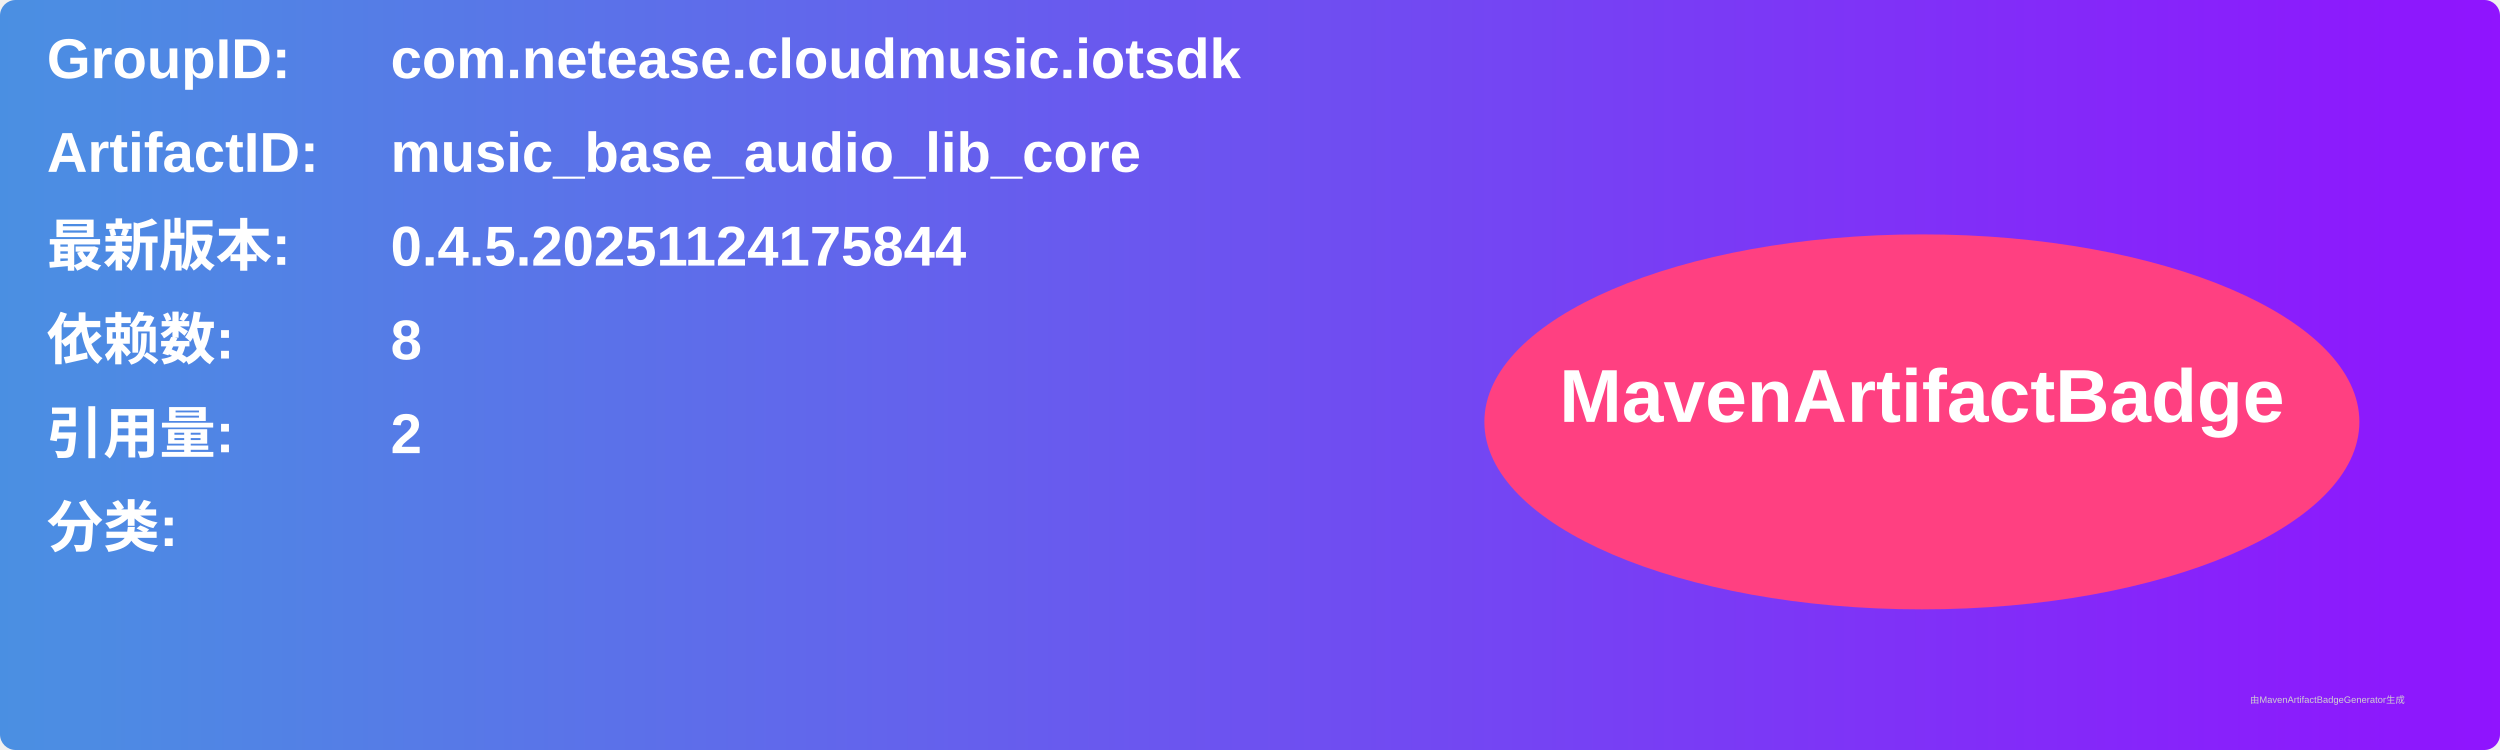
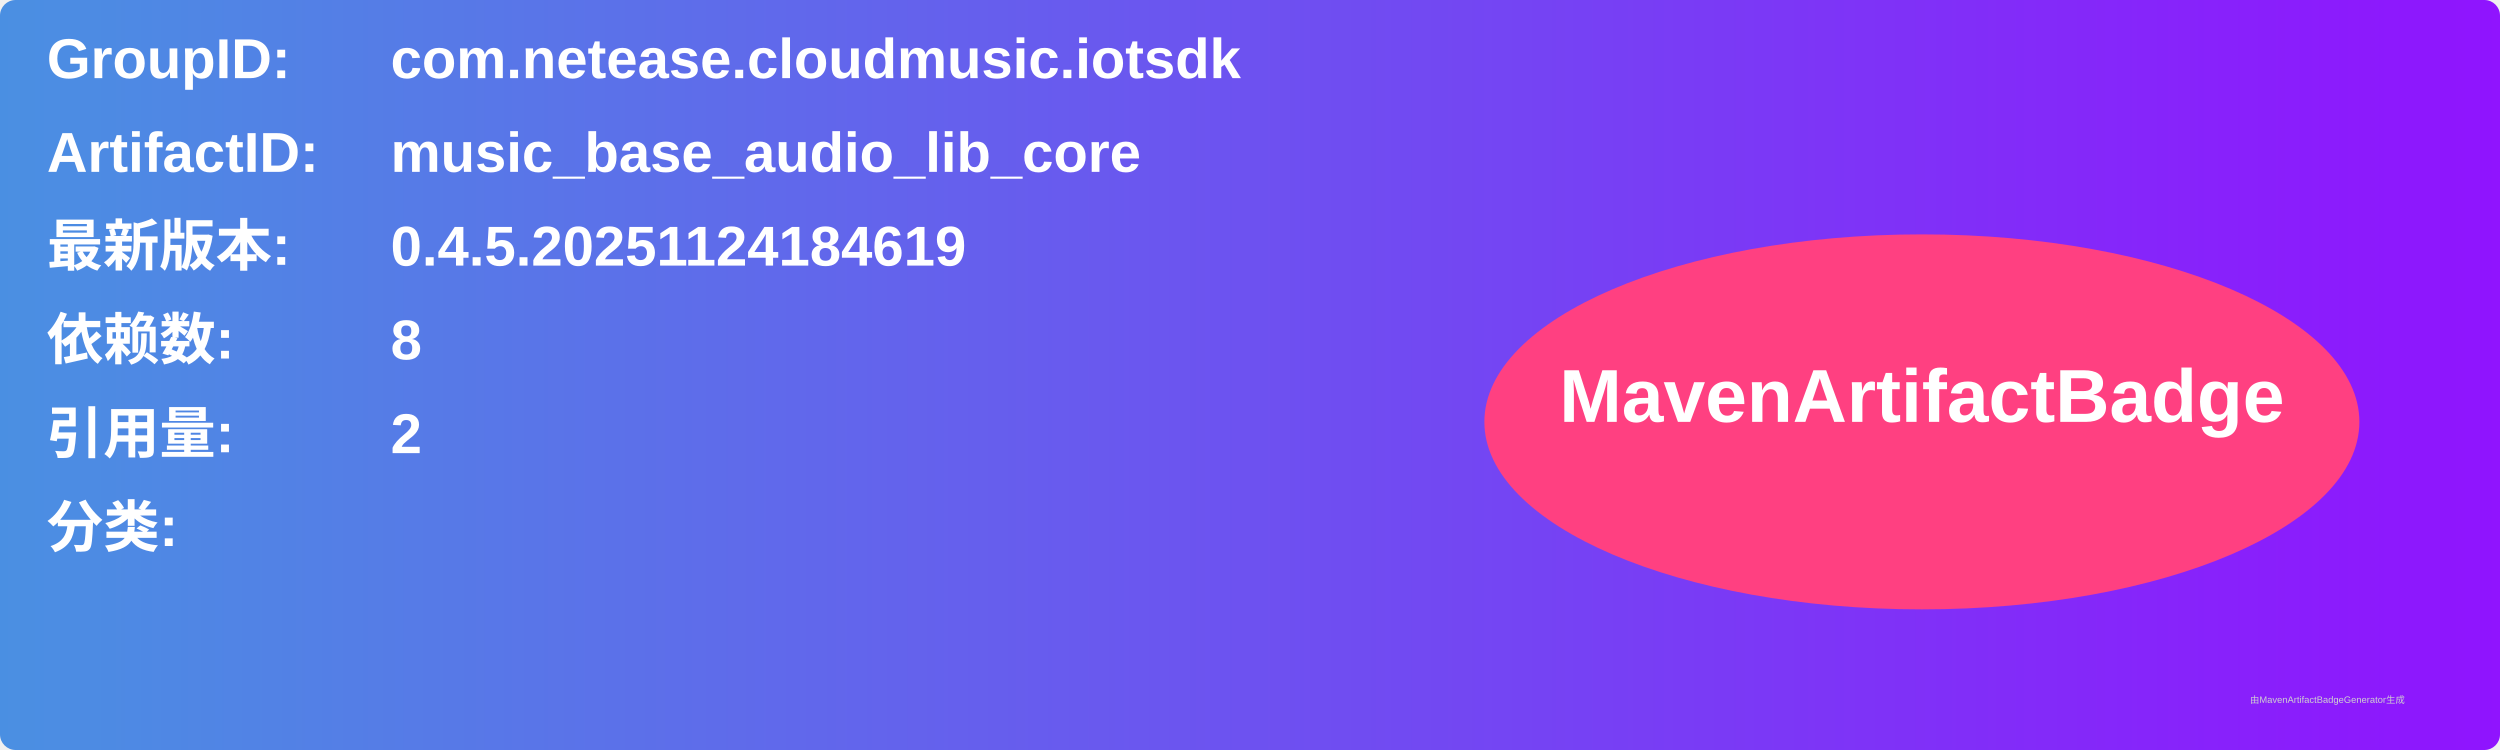
<svg xmlns="http://www.w3.org/2000/svg" width="800" height="240" viewBox="0 0 800 240">
  <linearGradient id="grad" x1="0%" y1="0%" x2="100%" y2="0%">
    <stop offset="0%" stop-color="#4a90e2" />
    <stop offset="100%" stop-color="#9013fe" />
  </linearGradient>
  <rect width="100%" height="100%" rx="5" ry="5" fill="url(#grad)" />
  <g transform="translate(15, 15)">
    <text x="0" y="10" font-family="Arial" font-size="18" fill="white" font-weight="bold" width="260">GroupID:</text>
    <text x="110" y="10" font-family="Arial" font-size="18" fill="white" font-weight="bold" width="460">com.netease.cloudmusic.iotsdk</text>
    <text x="0" y="40" font-family="Arial" font-size="18" fill="white" font-weight="bold" width="260">ArtifactID:</text>
    <text x="110" y="40" font-family="Arial" font-size="18" fill="white" font-weight="bold" width="460">music_base_audio_lib_core</text>
    <text x="0" y="70" font-family="Arial" font-size="18" fill="white" font-weight="bold">最新版本:</text>
    <text x="110" y="70" font-family="Arial" font-size="18" fill="white" font-weight="bold">
-       <tspan font-weight="bold">0.4.5.20251124175844</tspan>
+       <tspan font-weight="bold">0.4.5.20251124184619</tspan>
    </text>
    <text x="0" y="100" font-family="Arial" font-size="18" fill="white" font-weight="bold">依赖数: </text>
    <text x="110" y="100" font-family="Arial" font-size="18" fill="white">
      <tspan font-weight="bold">8</tspan>
    </text>
    <text x="0" y="130" font-family="Arial" font-size="18" fill="white" font-weight="bold">引用量: </text>
    <text x="110" y="130" font-family="Arial" font-size="18" fill="white">
      <tspan font-weight="bold">2</tspan>
    </text>
    <text x="0" y="160" font-family="Arial" font-size="18" fill="white" font-weight="bold">分类:</text>
    <text x="10" y="190" font-family="Arial" font-size="10" fill="white">
      <tspan font-weight="bold" />
    </text>
    <ellipse cx="600" cy="120" rx="140" ry="60" fill="#ff4081" />
    <text x="600" y="120" text-anchor="middle" font-family="Arial" font-size="24" fill="white" font-weight="bold">MavenArtifactBadge</text>
  </g>
  <text x="720" y="225" font-family="Arial" font-size="3" fill="#d0d0d0">由MavenArtifactBadgeGenerator生成</text>
</svg>
